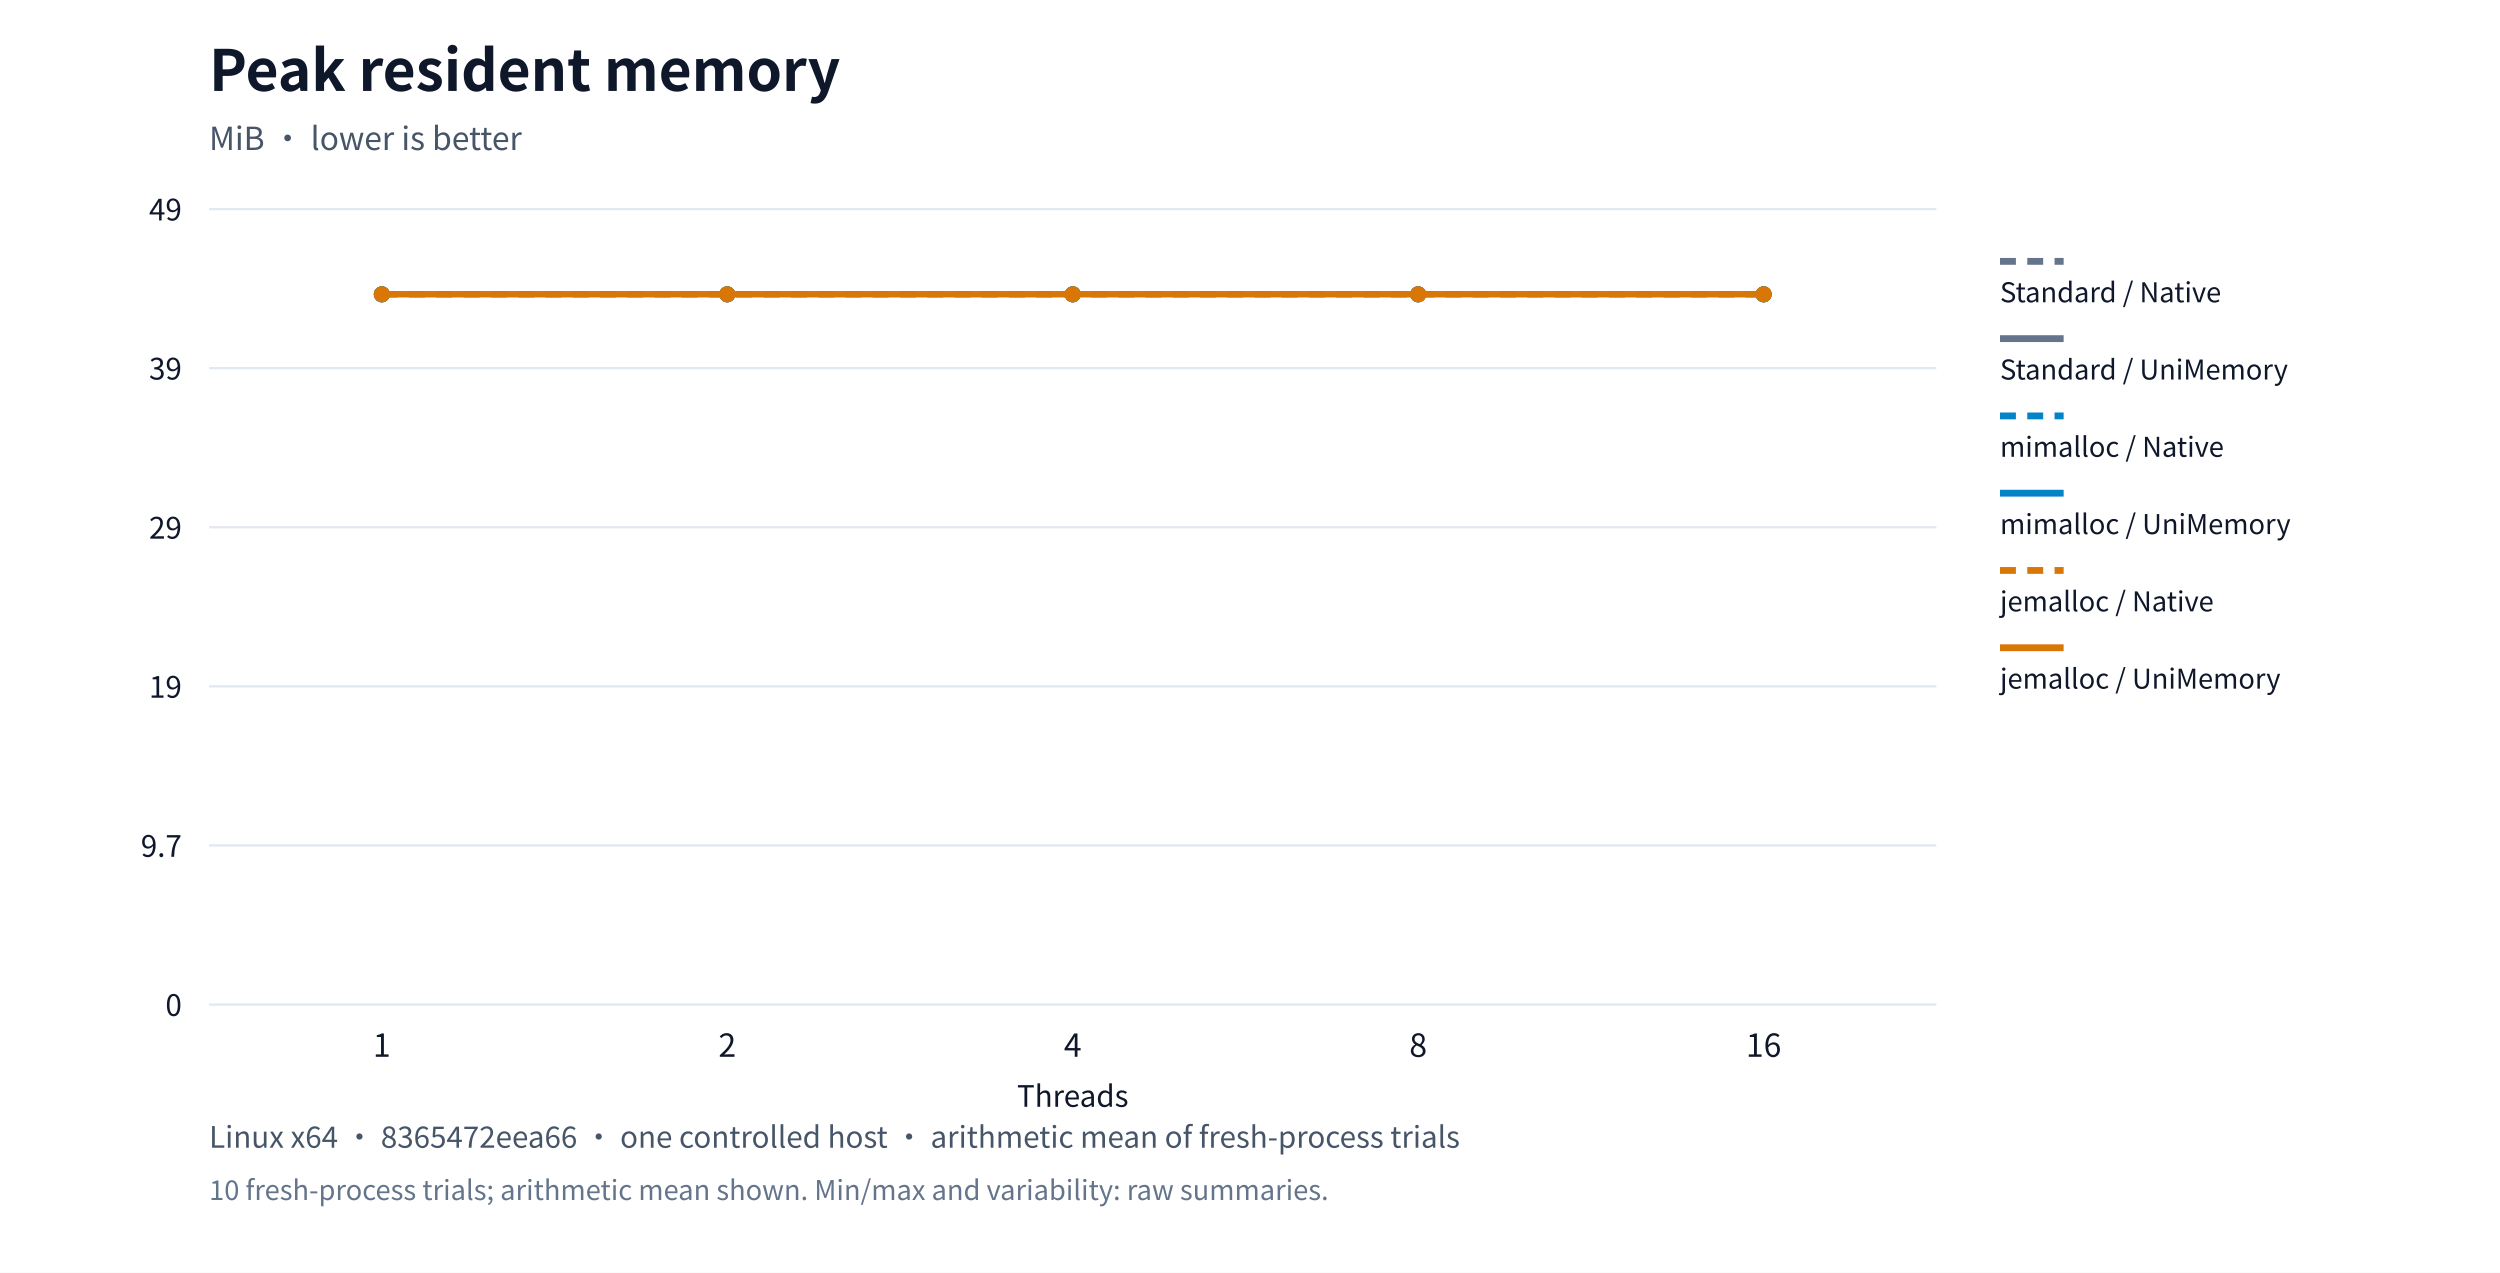
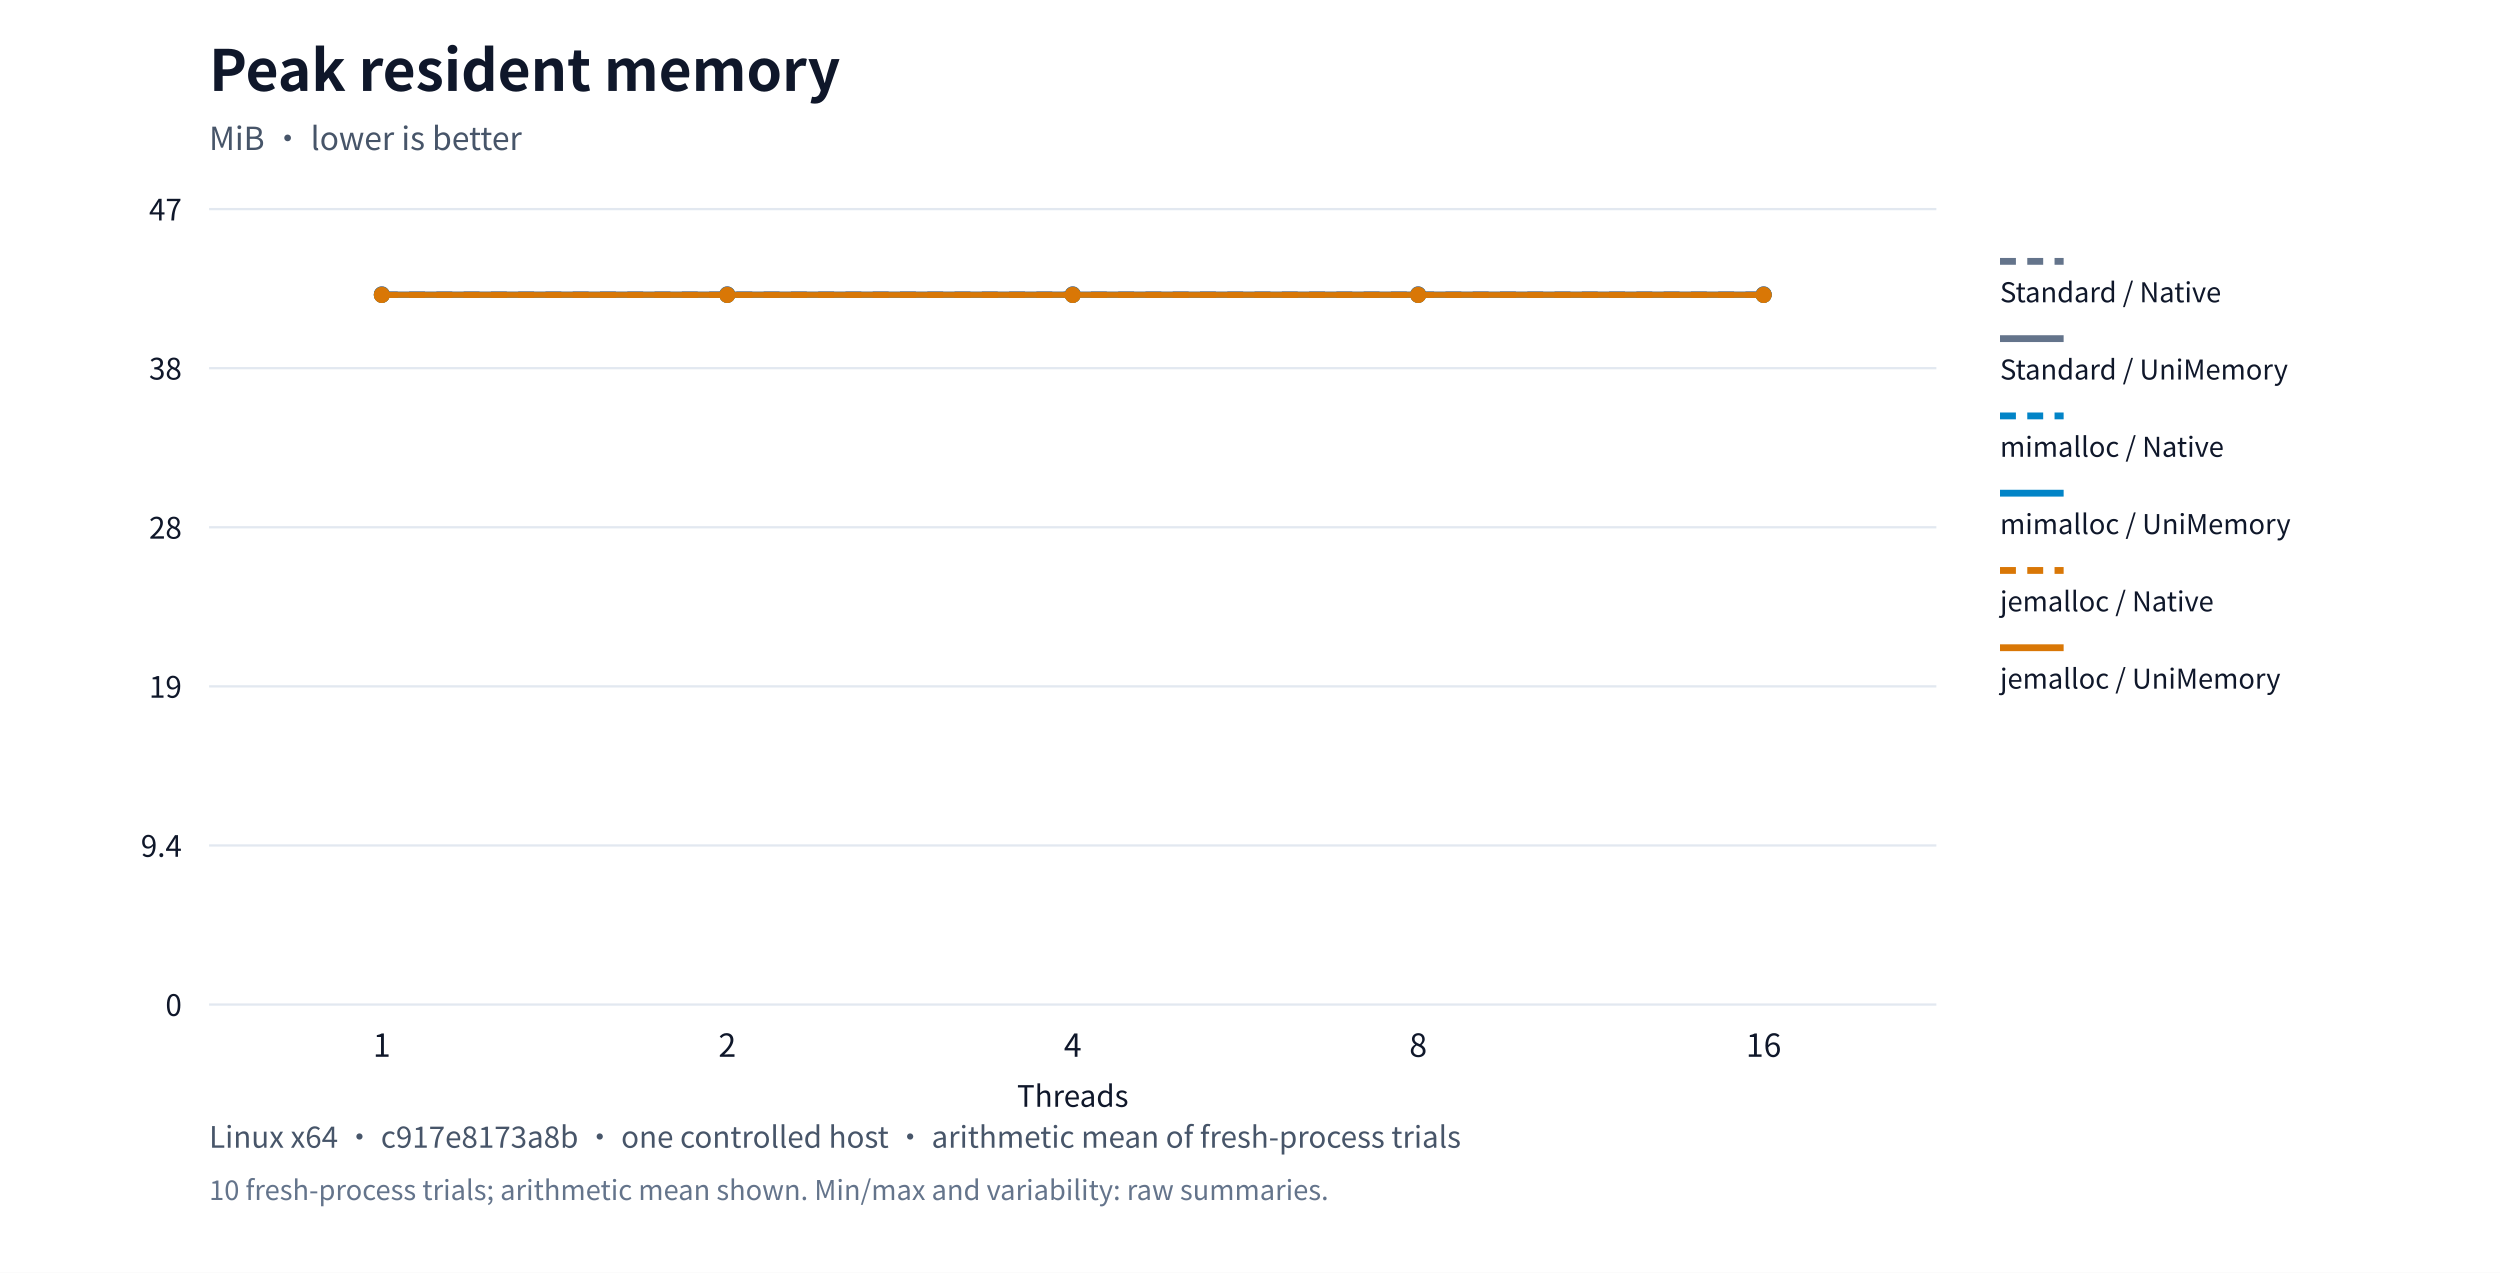
<svg xmlns="http://www.w3.org/2000/svg" xml:lang="en" viewBox="0 0 1100 560" role="img">
  <rect width="1100" height="560" fill="#ffffff" />
  <g font-family="system-ui,Segoe UI,Microsoft YaHei,PingFang SC,Noto Sans CJK SC,sans-serif" fill="#0f172a">
    <text x="92" y="40" font-size="25" font-weight="650">Peak resident memory</text>
    <text x="92" y="66" font-size="14" fill="#475569">MiB · lower is better</text>
    <path d="M92,442.0h760" stroke="#e2e8f0" />
    <text x="80" y="447.0" text-anchor="end" font-size="13">0</text>
    <path d="M92,372.0h760" stroke="#e2e8f0" />
-     <text x="80" y="377.0" text-anchor="end" font-size="13">9.7</text>
+     <text x="80" y="377.0" text-anchor="end" font-size="13">9.4</text>
    <path d="M92,302.0h760" stroke="#e2e8f0" />
    <text x="80" y="307.0" text-anchor="end" font-size="13">19</text>
    <path d="M92,232.0h760" stroke="#e2e8f0" />
-     <text x="80" y="237.0" text-anchor="end" font-size="13">29</text>
+     <text x="80" y="237.0" text-anchor="end" font-size="13">28</text>
    <path d="M92,162.0h760" stroke="#e2e8f0" />
-     <text x="80" y="167.0" text-anchor="end" font-size="13">39</text>
+     <text x="80" y="167.0" text-anchor="end" font-size="13">38</text>
    <path d="M92,92.0h760" stroke="#e2e8f0" />
-     <text x="80" y="97.0" text-anchor="end" font-size="13">49</text>
+     <text x="80" y="97.0" text-anchor="end" font-size="13">47</text>
    <text x="168.0" y="465" text-anchor="middle" font-size="14">1</text>
    <text x="320.0" y="465" text-anchor="middle" font-size="14">2</text>
    <text x="472.0" y="465" text-anchor="middle" font-size="14">4</text>
    <text x="624.0" y="465" text-anchor="middle" font-size="14">8</text>
    <text x="776.0" y="465" text-anchor="middle" font-size="14">16</text>
    <circle cx="168.0" cy="129.5" r="3.5" fill="#64748b" />
    <circle cx="320.0" cy="129.5" r="3.5" fill="#64748b" />
    <circle cx="472.0" cy="129.5" r="3.5" fill="#64748b" />
    <circle cx="624.0" cy="129.5" r="3.5" fill="#64748b" />
    <circle cx="776.0" cy="129.5" r="3.5" fill="#64748b" />
    <polyline points="168.0,129.5 320.0,129.5 472.0,129.5 624.0,129.5 776.0,129.5" fill="none" stroke="#64748b" stroke-width="2.5" stroke-dasharray="7 5" />
    <path d="M880,115h28" stroke="#64748b" stroke-width="3" stroke-dasharray="7 5" />
    <text x="880" y="133" font-size="12">Standard / Native</text>
    <circle cx="168.0" cy="129.5" r="3.5" fill="#64748b" />
    <circle cx="320.0" cy="129.5" r="3.5" fill="#64748b" />
    <circle cx="472.0" cy="129.5" r="3.5" fill="#64748b" />
    <circle cx="624.0" cy="129.5" r="3.5" fill="#64748b" />
    <circle cx="776.0" cy="129.5" r="3.5" fill="#64748b" />
    <polyline points="168.0,129.5 320.0,129.5 472.0,129.5 624.0,129.5 776.0,129.5" fill="none" stroke="#64748b" stroke-width="2.5" />
    <path d="M880,149h28" stroke="#64748b" stroke-width="3" />
    <text x="880" y="167" font-size="12">Standard / UniMemory</text>
-     <circle cx="168.0" cy="129.508" r="3.5" fill="#0284c7" />
-     <circle cx="320.0" cy="129.508" r="3.5" fill="#0284c7" />
-     <circle cx="472.0" cy="129.508" r="3.5" fill="#0284c7" />
-     <circle cx="624.0" cy="129.508" r="3.5" fill="#0284c7" />
-     <circle cx="776.0" cy="129.508" r="3.5" fill="#0284c7" />
-     <polyline points="168.0,129.508 320.0,129.508 472.0,129.508 624.0,129.508 776.0,129.508" fill="none" stroke="#0284c7" stroke-width="2.5" stroke-dasharray="7 5" />
+     <circle cx="168.0" cy="129.776" r="3.5" fill="#0284c7" />
+     <circle cx="320.0" cy="129.776" r="3.5" fill="#0284c7" />
+     <circle cx="472.0" cy="129.776" r="3.5" fill="#0284c7" />
+     <circle cx="624.0" cy="129.776" r="3.5" fill="#0284c7" />
+     <circle cx="776.0" cy="129.776" r="3.5" fill="#0284c7" />
+     <polyline points="168.0,129.776 320.0,129.776 472.0,129.776 624.0,129.776 776.0,129.776" fill="none" stroke="#0284c7" stroke-width="2.5" stroke-dasharray="7 5" />
    <path d="M880,183h28" stroke="#0284c7" stroke-width="3" stroke-dasharray="7 5" />
    <text x="880" y="201" font-size="12">mimalloc / Native</text>
-     <circle cx="168.0" cy="129.508" r="3.5" fill="#0284c7" />
-     <circle cx="320.0" cy="129.508" r="3.5" fill="#0284c7" />
-     <circle cx="472.0" cy="129.508" r="3.5" fill="#0284c7" />
-     <circle cx="624.0" cy="129.508" r="3.5" fill="#0284c7" />
-     <circle cx="776.0" cy="129.508" r="3.5" fill="#0284c7" />
-     <polyline points="168.0,129.508 320.0,129.508 472.0,129.508 624.0,129.508 776.0,129.508" fill="none" stroke="#0284c7" stroke-width="2.5" />
+     <circle cx="168.0" cy="129.776" r="3.5" fill="#0284c7" />
+     <circle cx="320.0" cy="129.776" r="3.5" fill="#0284c7" />
+     <circle cx="472.0" cy="129.776" r="3.5" fill="#0284c7" />
+     <circle cx="624.0" cy="129.776" r="3.5" fill="#0284c7" />
+     <circle cx="776.0" cy="129.776" r="3.5" fill="#0284c7" />
+     <polyline points="168.0,129.776 320.0,129.776 472.0,129.776 624.0,129.776 776.0,129.776" fill="none" stroke="#0284c7" stroke-width="2.5" />
    <path d="M880,217h28" stroke="#0284c7" stroke-width="3" />
    <text x="880" y="235" font-size="12">mimalloc / UniMemory</text>
-     <circle cx="168.0" cy="129.5" r="3.5" fill="#d97706" />
-     <circle cx="320.0" cy="129.5" r="3.5" fill="#d97706" />
-     <circle cx="472.0" cy="129.5" r="3.5" fill="#d97706" />
-     <circle cx="624.0" cy="129.5" r="3.5" fill="#d97706" />
-     <circle cx="776.0" cy="129.5" r="3.5" fill="#d97706" />
-     <polyline points="168.0,129.5 320.0,129.5 472.0,129.5 624.0,129.5 776.0,129.5" fill="none" stroke="#d97706" stroke-width="2.5" stroke-dasharray="7 5" />
+     <circle cx="168.0" cy="129.782" r="3.5" fill="#d97706" />
+     <circle cx="320.0" cy="129.782" r="3.5" fill="#d97706" />
+     <circle cx="472.0" cy="129.782" r="3.5" fill="#d97706" />
+     <circle cx="624.0" cy="129.782" r="3.5" fill="#d97706" />
+     <circle cx="776.0" cy="129.782" r="3.5" fill="#d97706" />
+     <polyline points="168.0,129.782 320.0,129.782 472.0,129.782 624.0,129.782 776.0,129.782" fill="none" stroke="#d97706" stroke-width="2.5" stroke-dasharray="7 5" />
    <path d="M880,251h28" stroke="#d97706" stroke-width="3" stroke-dasharray="7 5" />
    <text x="880" y="269" font-size="12">jemalloc / Native</text>
-     <circle cx="168.0" cy="129.5" r="3.5" fill="#d97706" />
-     <circle cx="320.0" cy="129.5" r="3.5" fill="#d97706" />
-     <circle cx="472.0" cy="129.5" r="3.5" fill="#d97706" />
-     <circle cx="624.0" cy="129.5" r="3.5" fill="#d97706" />
-     <circle cx="776.0" cy="129.5" r="3.5" fill="#d97706" />
-     <polyline points="168.0,129.5 320.0,129.5 472.0,129.5 624.0,129.5 776.0,129.5" fill="none" stroke="#d97706" stroke-width="2.5" />
+     <circle cx="168.0" cy="129.782" r="3.5" fill="#d97706" />
+     <circle cx="320.0" cy="129.782" r="3.5" fill="#d97706" />
+     <circle cx="472.0" cy="129.782" r="3.5" fill="#d97706" />
+     <circle cx="624.0" cy="129.782" r="3.5" fill="#d97706" />
+     <circle cx="776.0" cy="129.782" r="3.5" fill="#d97706" />
+     <polyline points="168.0,129.782 320.0,129.782 472.0,129.782 624.0,129.782 776.0,129.782" fill="none" stroke="#d97706" stroke-width="2.5" />
    <path d="M880,285h28" stroke="#d97706" stroke-width="3" />
    <text x="880" y="303" font-size="12">jemalloc / UniMemory</text>
    <text x="472" y="487" text-anchor="middle" font-size="13">Threads</text>
-     <text x="92" y="505" font-size="13" fill="#475569">Linux x64 · 8365472eea66 · one controlled host · arithmetic mean of fresh-process trials</text>
+     <text x="92" y="505" font-size="13" fill="#475569">Linux x64 · c917e8173a8b · one controlled host · arithmetic mean of fresh-process trials</text>
    <text x="92" y="528" font-size="12" fill="#64748b">10 fresh-process trials; arithmetic mean shown. Min/max and variability: raw summaries.</text>
  </g>
</svg>
